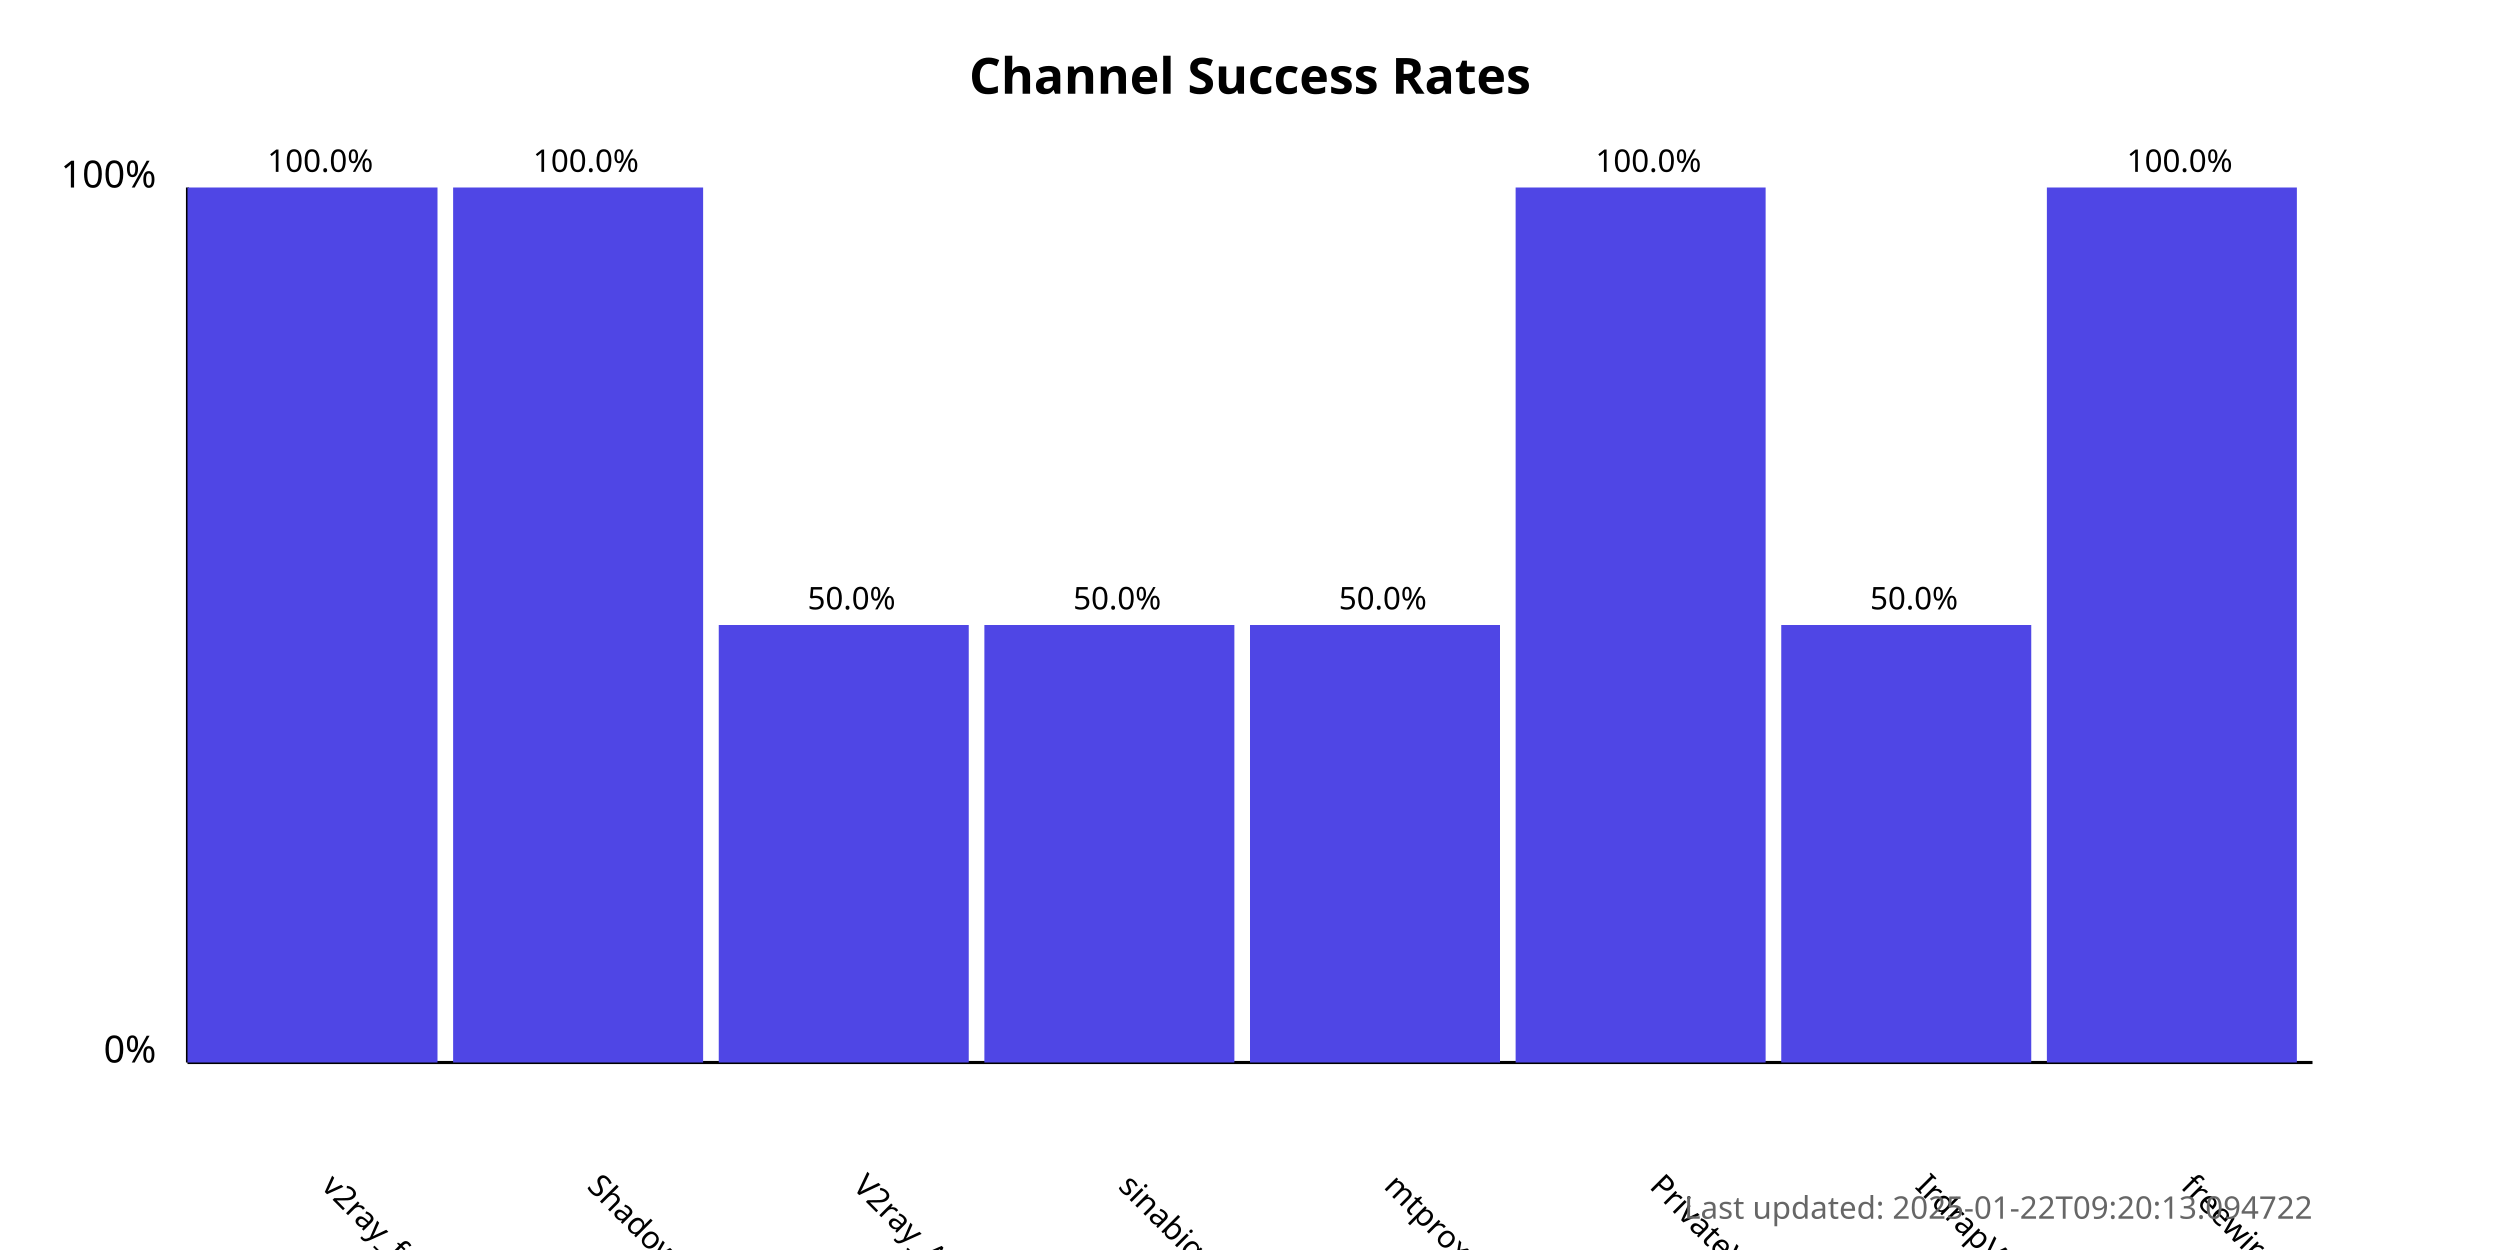
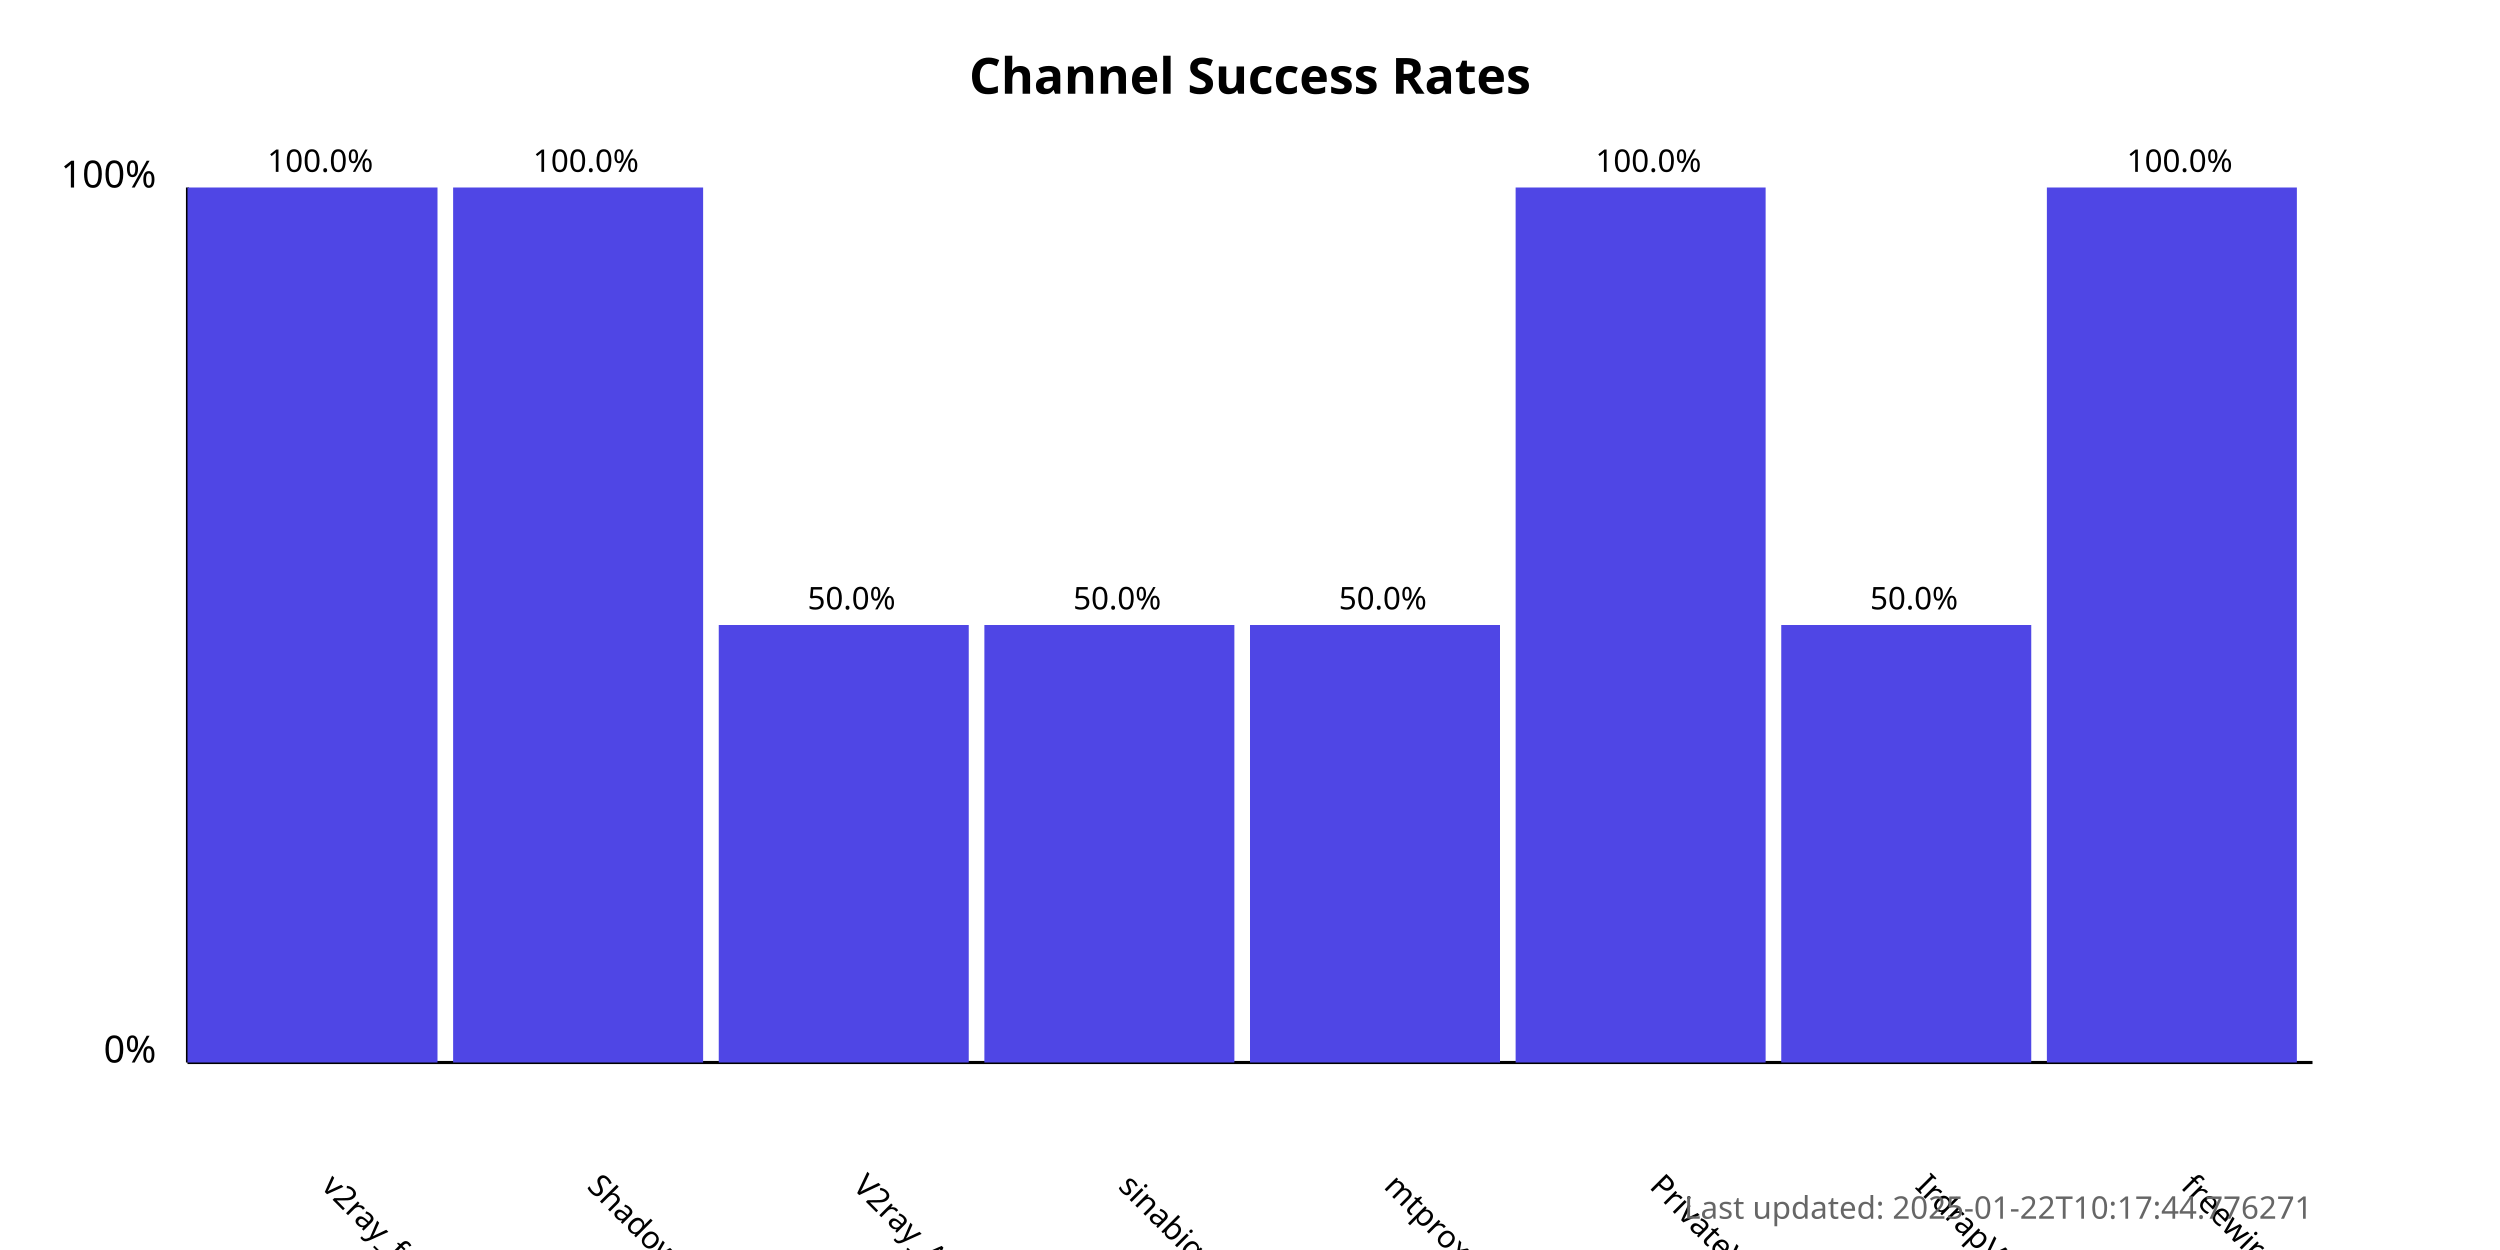
<svg xmlns="http://www.w3.org/2000/svg" width="800" height="400">
  <style>
            .chart-title { font: bold 16px sans-serif; }
            .axis-label { font: 12px sans-serif; }
            .tick-label { font: 10px sans-serif; }
            .bar { fill: #4f46e5; }
            .bar:hover { fill: #6366f1; }
            .timestamp { font: 10px sans-serif; fill: #666; }
        </style>
  <text x="400.0" y="30" text-anchor="middle" class="chart-title">
            Channel Success Rates
        </text>
  <line x1="60" y1="340" x2="60" y2="60" stroke="black" stroke-width="1" />
  <line x1="60" y1="340" x2="740" y2="340" stroke="black" stroke-width="1" />
  <text x="50" y="340" text-anchor="end" class="axis-label">0%</text>
  <text x="50" y="60" text-anchor="end" class="axis-label">100%</text>
  <g>
    <rect x="60" y="60.0" width="80.0" height="280.0" class="bar" />
    <text x="102.5" y="380" transform="rotate(45, 102.5, 380)" text-anchor="start" class="tick-label">
                v2ray_free_conf
            </text>
    <text x="102.5" y="55.0" text-anchor="middle" class="tick-label">
                100.0%
            </text>
  </g>
  <g>
    <rect x="145.0" y="60.0" width="80.0" height="280.0" class="bar" />
    <text x="187.5" y="380" transform="rotate(45, 187.5, 380)" text-anchor="start" class="tick-label">
                ShadowProxy66
            </text>
    <text x="187.5" y="55.0" text-anchor="middle" class="tick-label">
                100.0%
            </text>
  </g>
  <g>
    <rect x="230.0" y="200.0" width="80.0" height="140.0" class="bar" />
    <text x="272.5" y="380" transform="rotate(45, 272.5, 380)" text-anchor="start" class="tick-label">
                V2ray_Alpha
            </text>
    <text x="272.5" y="195.0" text-anchor="middle" class="tick-label">
                50.0%
            </text>
  </g>
  <g>
    <rect x="315.0" y="200.0" width="80.0" height="140.0" class="bar" />
    <text x="357.5" y="380" transform="rotate(45, 357.5, 380)" text-anchor="start" class="tick-label">
                sinabigo
            </text>
    <text x="357.5" y="195.0" text-anchor="middle" class="tick-label">
                50.0%
            </text>
  </g>
  <g>
    <rect x="400.0" y="200.0" width="80.0" height="140.0" class="bar" />
    <text x="442.5" y="380" transform="rotate(45, 442.5, 380)" text-anchor="start" class="tick-label">
                mtproxy_lists
            </text>
    <text x="442.5" y="195.0" text-anchor="middle" class="tick-label">
                50.0%
            </text>
  </g>
  <g>
    <rect x="485.0" y="60.0" width="80.0" height="280.0" class="bar" />
    <text x="527.5" y="380" transform="rotate(45, 527.5, 380)" text-anchor="start" class="tick-label">
                PrivateVPNs
            </text>
    <text x="527.5" y="55.0" text-anchor="middle" class="tick-label">
                100.0%
            </text>
  </g>
  <g>
    <rect x="570.0" y="200.0" width="80.0" height="140.0" class="bar" />
    <text x="612.5" y="380" transform="rotate(45, 612.5, 380)" text-anchor="start" class="tick-label">
                IrdrapVPNnews
            </text>
    <text x="612.5" y="195.0" text-anchor="middle" class="tick-label">
                50.0%
            </text>
  </g>
  <g>
    <rect x="655.0" y="60.0" width="80.0" height="280.0" class="bar" />
    <text x="697.5" y="380" transform="rotate(45, 697.5, 380)" text-anchor="start" class="tick-label">
                freewireguard
            </text>
    <text x="697.5" y="55.0" text-anchor="middle" class="tick-label">
                100.0%
            </text>
  </g>
  <text x="740" y="390" text-anchor="end" class="timestamp">
-             Last updated: 2025-01-22T09:20:13.094722
+             Last updated: 2025-01-22T10:17:44.776271
        </text>
</svg>
